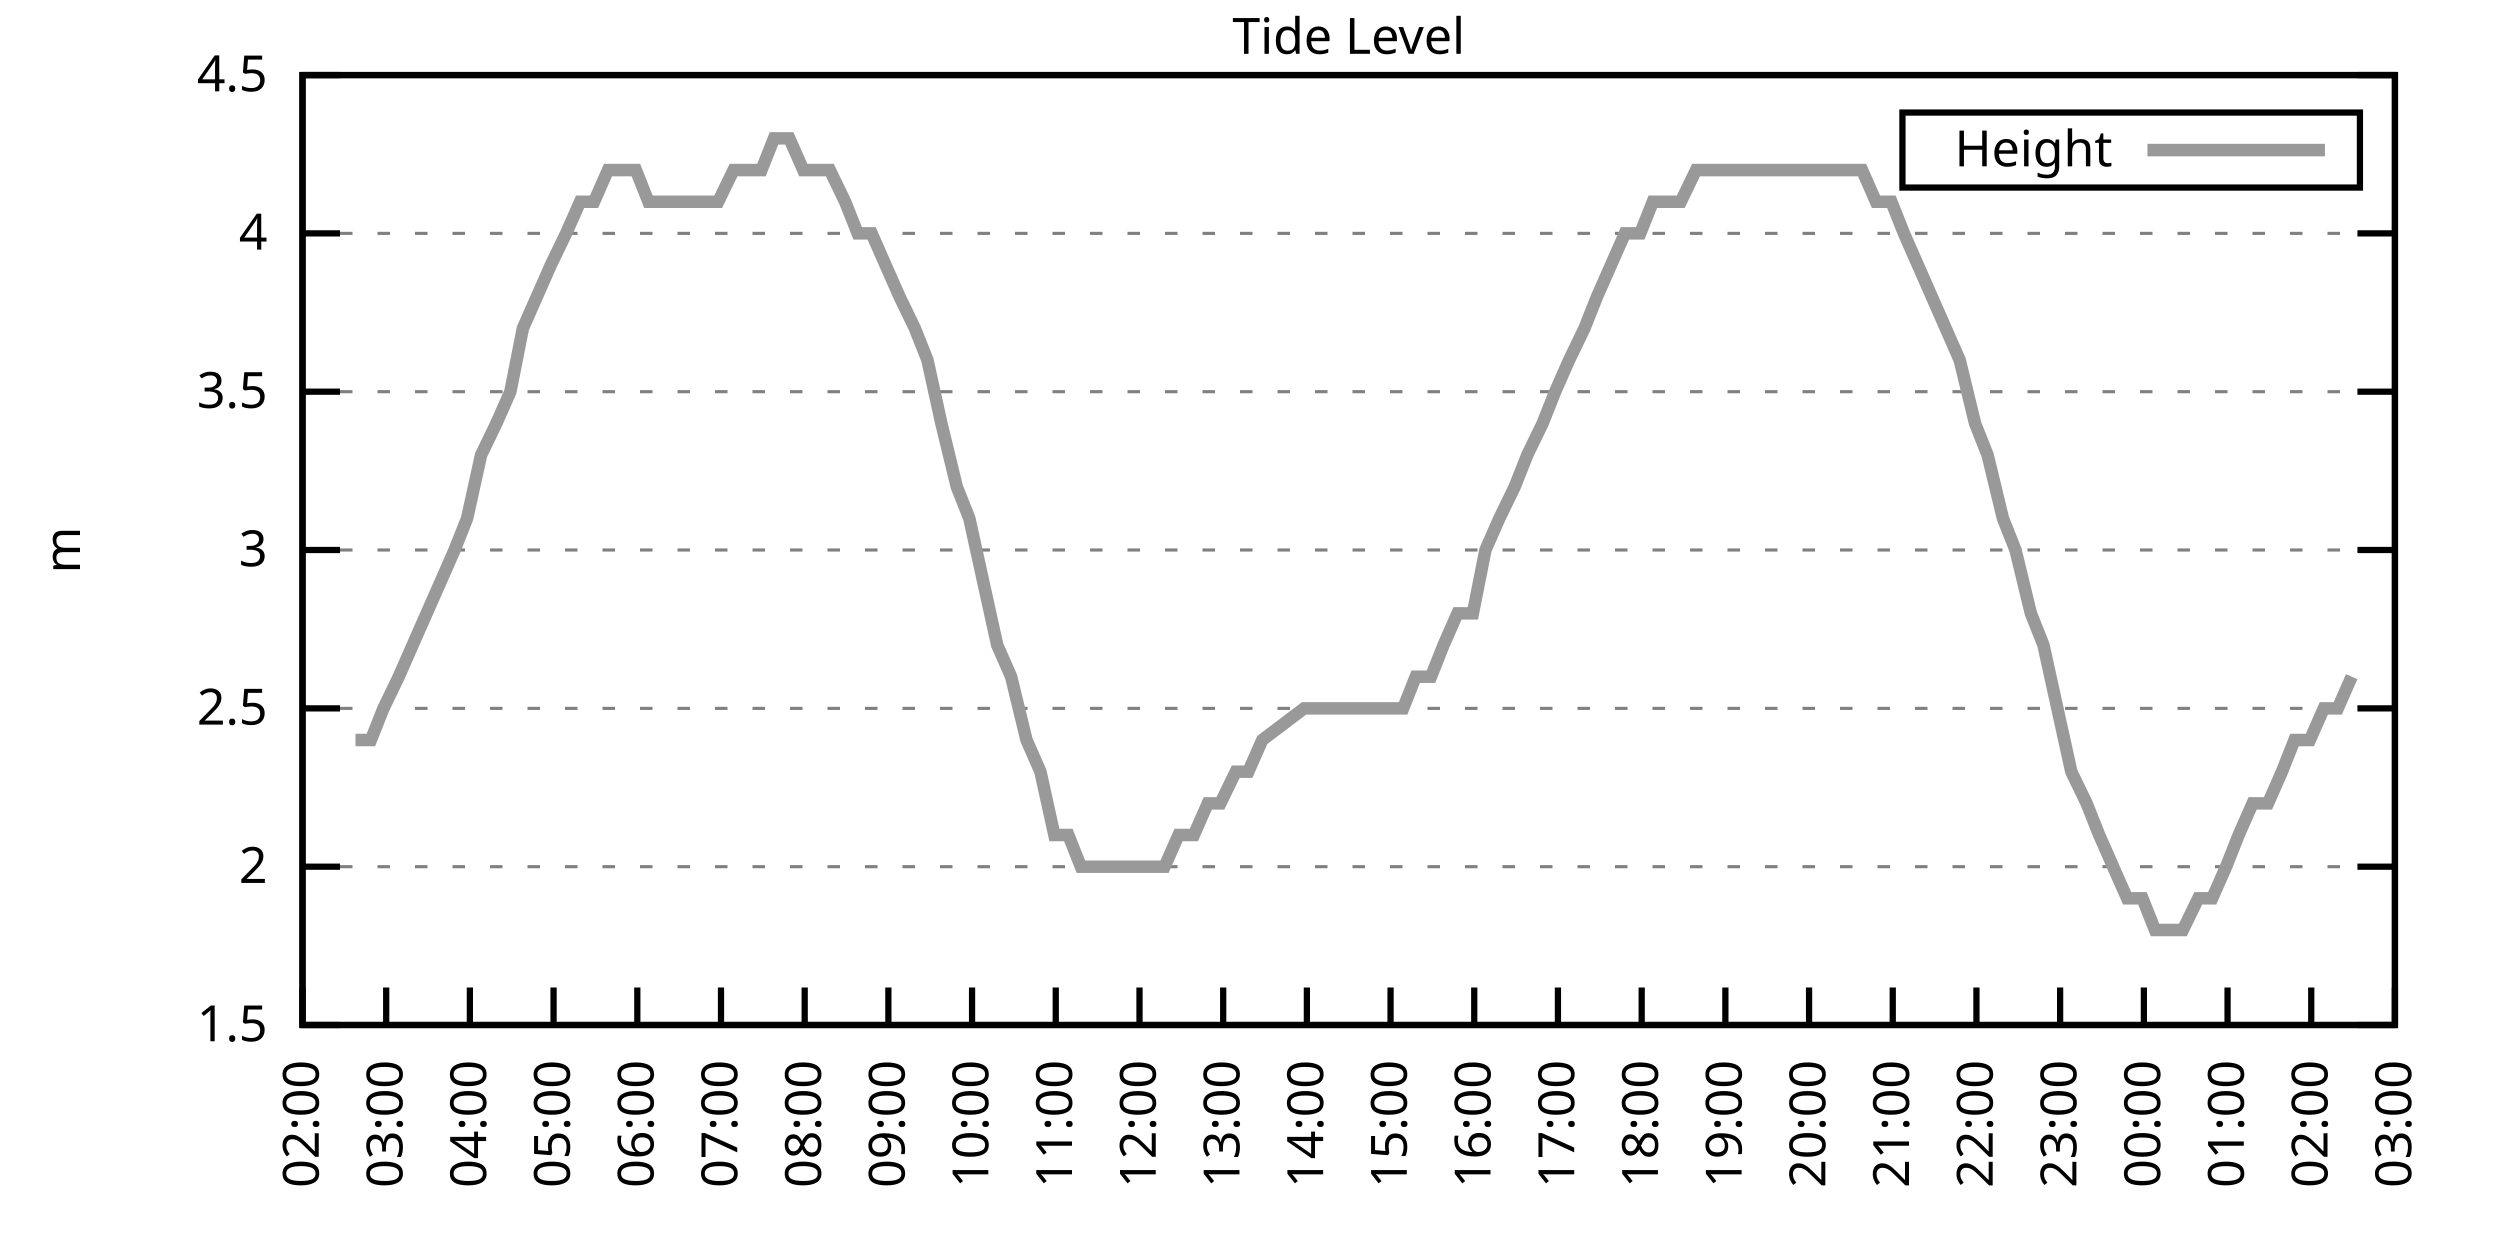
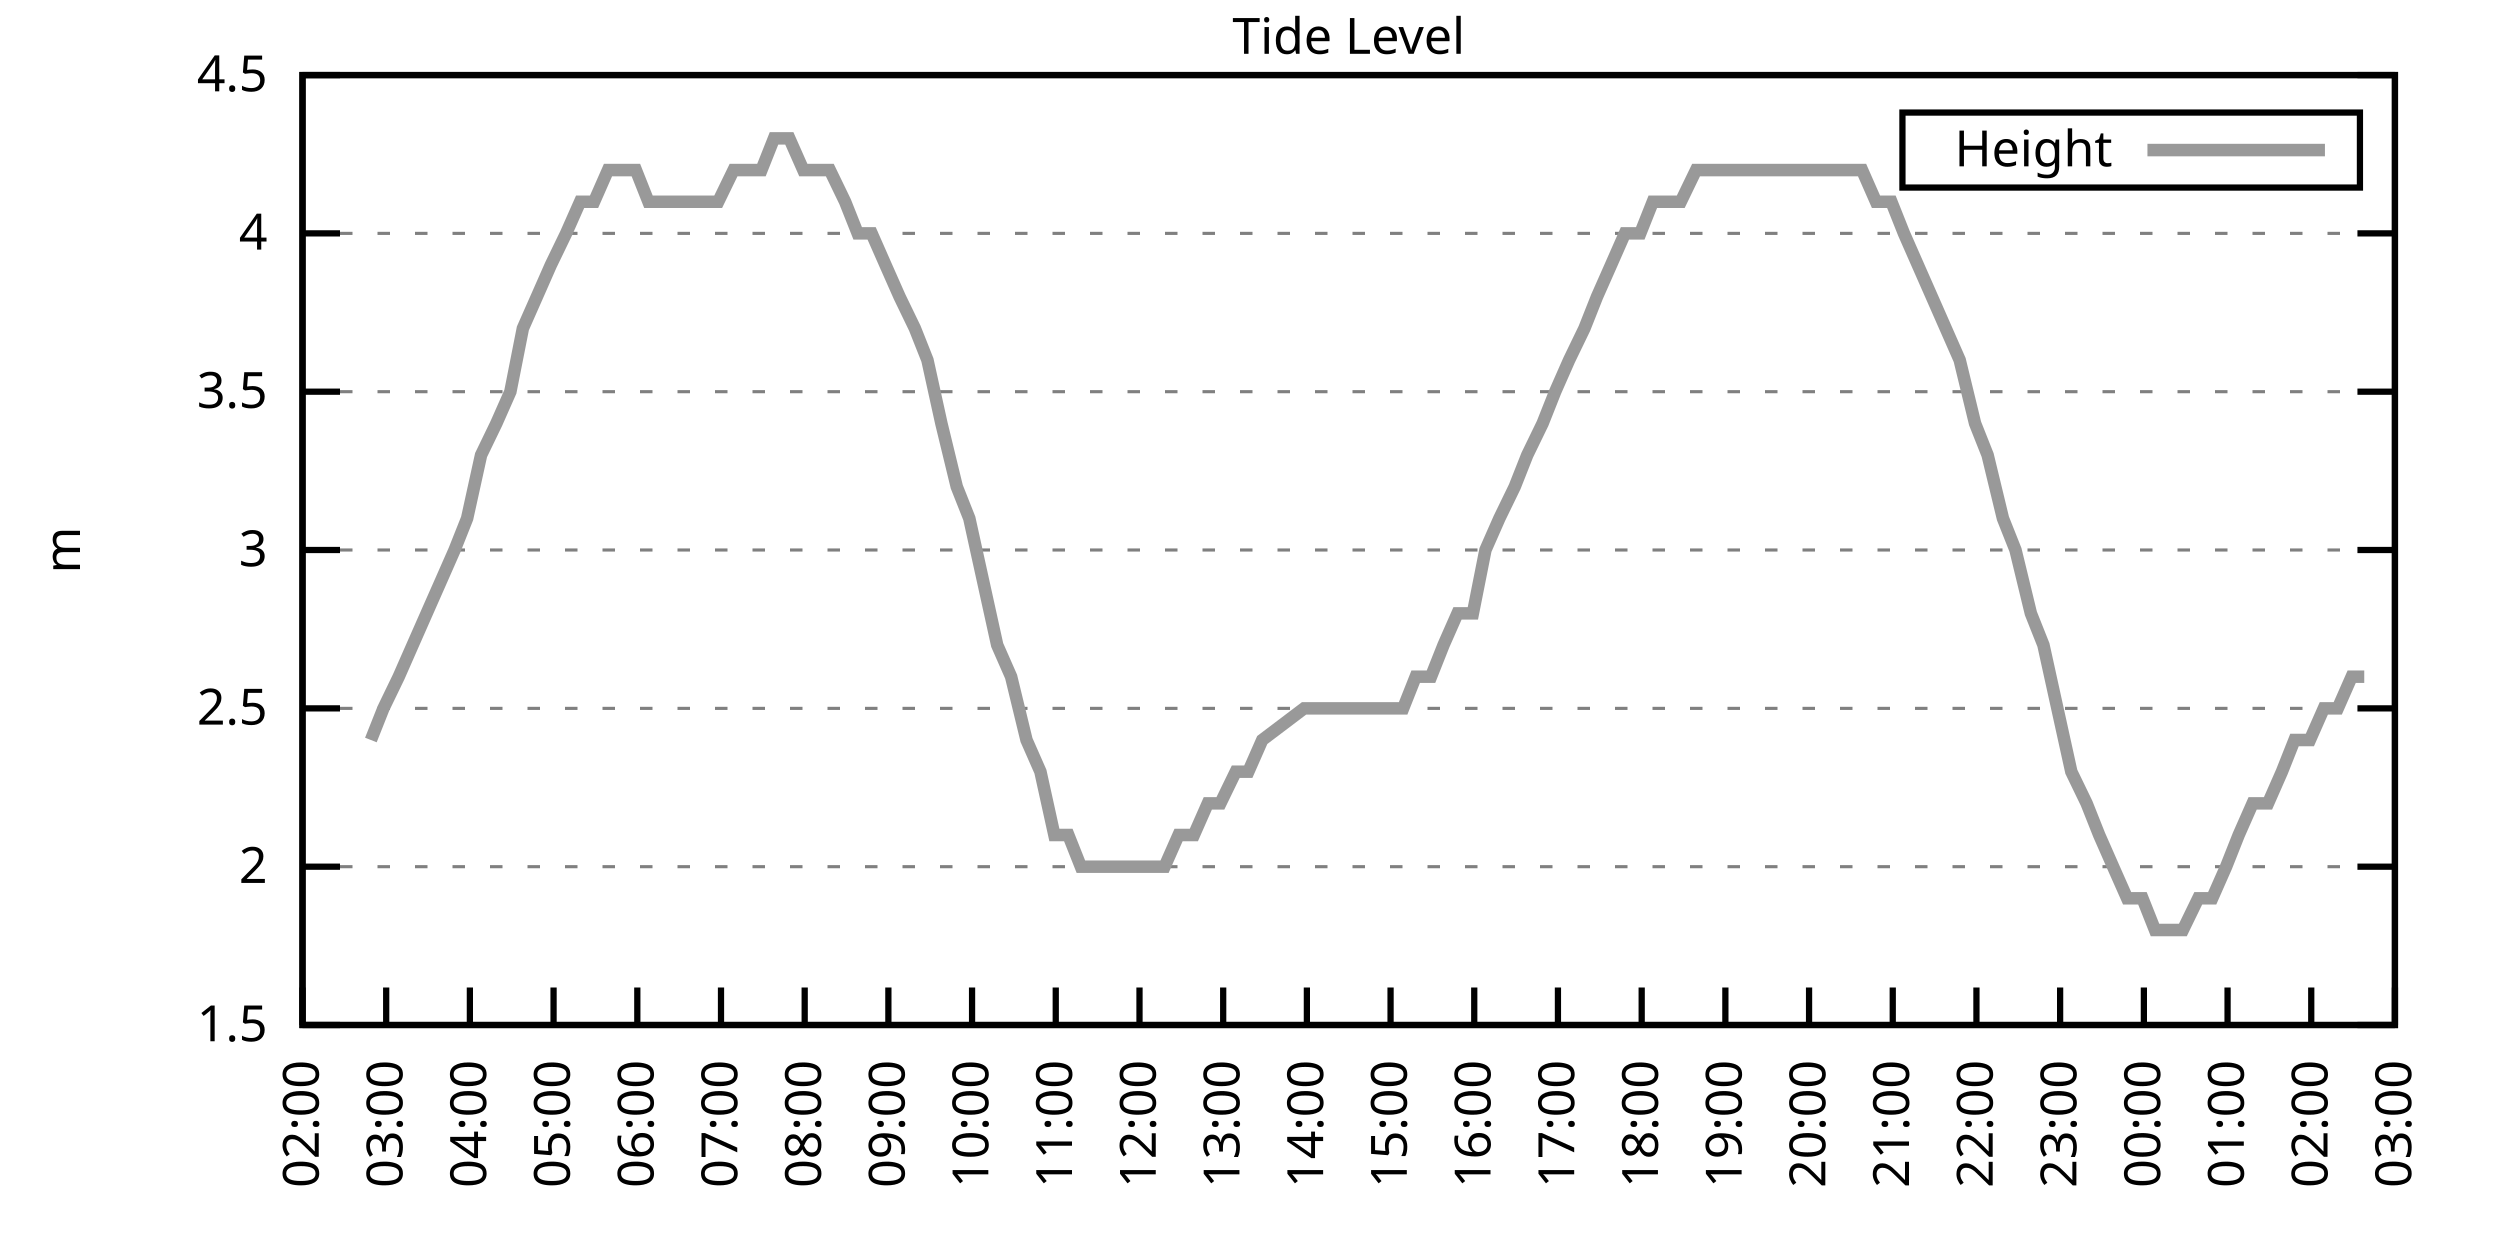
<svg xmlns="http://www.w3.org/2000/svg" xmlns:xlink="http://www.w3.org/1999/xlink" width="400" height="200" viewBox="0 0 400 200">
  <g id="gnuplot_canvas">
    <rect x="0" y="0" width="400" height="200" fill="none" />
    <defs>
      <circle id="gpDot" r="0.5" stroke-width="0.5" stroke="currentColor" />
      <path id="gpPt0" stroke-width="0.333" stroke="currentColor" d="M-1,0 h2 M0,-1 v2" />
      <path id="gpPt1" stroke-width="0.333" stroke="currentColor" d="M-1,-1 L1,1 M1,-1 L-1,1" />
      <path id="gpPt2" stroke-width="0.333" stroke="currentColor" d="M-1,0 L1,0 M0,-1 L0,1 M-1,-1 L1,1 M-1,1 L1,-1" />
      <rect id="gpPt3" stroke-width="0.333" stroke="currentColor" x="-1" y="-1" width="2" height="2" />
      <rect id="gpPt4" stroke-width="0.333" stroke="currentColor" fill="currentColor" x="-1" y="-1" width="2" height="2" />
      <circle id="gpPt5" stroke-width="0.333" stroke="currentColor" cx="0" cy="0" r="1" />
      <use xlink:href="#gpPt5" id="gpPt6" fill="currentColor" stroke="none" />
      <path id="gpPt7" stroke-width="0.333" stroke="currentColor" d="M0,-1.33 L-1.33,0.67 L1.33,0.67 z" />
      <use xlink:href="#gpPt7" id="gpPt8" fill="currentColor" stroke="none" />
      <use xlink:href="#gpPt7" id="gpPt9" stroke="currentColor" transform="rotate(180)" />
      <use xlink:href="#gpPt9" id="gpPt10" fill="currentColor" stroke="none" />
      <use xlink:href="#gpPt3" id="gpPt11" stroke="currentColor" transform="rotate(45)" />
      <use xlink:href="#gpPt11" id="gpPt12" fill="currentColor" stroke="none" />
      <path id="gpPt13" stroke-width="0.333" stroke="currentColor" d="M0,1.330 L1.265,0.411 L0.782,-1.067 L-0.782,-1.076 L-1.265,0.411 z" />
      <use xlink:href="#gpPt13" id="gpPt14" fill="currentColor" stroke="none" />
      <filter id="textbox" filterUnits="objectBoundingBox" x="0" y="0" height="1" width="1">
        <feFlood flood-color="white" flood-opacity="1" result="bgnd" />
        <feComposite in="SourceGraphic" in2="bgnd" operator="atop" />
      </filter>
      <filter id="greybox" filterUnits="objectBoundingBox" x="0" y="0" height="1" width="1">
        <feFlood flood-color="lightgrey" flood-opacity="1" result="grey" />
        <feComposite in="SourceGraphic" in2="grey" operator="atop" />
      </filter>
    </defs>
    <g fill="none" color="white" stroke="currentColor" stroke-width="1.00" stroke-linecap="butt" stroke-linejoin="miter">
</g>
    <g fill="none" color="black" stroke="currentColor" stroke-width="1.00" stroke-linecap="butt" stroke-linejoin="miter">
      <g stroke="none" shape-rendering="crispEdges">
        <polygon fill="rgb(255, 255, 255)" points="48.40,164.00 383.18,164.00 383.18,12.02 48.40,12.02 " />
      </g>
    </g>
    <g fill="none" color="black" stroke="currentColor" stroke-width="1.00" stroke-linecap="butt" stroke-linejoin="miter">
</g>
    <g fill="none" color="black" stroke="black" stroke-width="0.50" stroke-linecap="butt" stroke-linejoin="miter">
</g>
    <g fill="none" color="gray" stroke="currentColor" stroke-width="0.50" stroke-linecap="butt" stroke-linejoin="miter">
      <path stroke="gray" stroke-dasharray="2,4" class="gridline" d="M48.40,164.00 L383.19,164.00  " />
    </g>
    <g fill="none" color="gray" stroke="gray" stroke-width="1.00" stroke-linecap="butt" stroke-linejoin="miter">
</g>
    <g fill="none" color="black" stroke="currentColor" stroke-width="1.00" stroke-linecap="butt" stroke-linejoin="miter">
      <path stroke="black" d="M48.40,164.00 L54.40,164.00 M383.19,164.00 L377.19,164.00  " />
      <g transform="translate(42.80,166.60)" stroke="none" fill="black" font-family="Sans" font-size="8.00" text-anchor="end">
        <text>
          <tspan font-family="Sans"> 1.5</tspan>
        </text>
      </g>
    </g>
    <g fill="none" color="black" stroke="currentColor" stroke-width="1.00" stroke-linecap="butt" stroke-linejoin="miter">
</g>
    <g fill="none" color="black" stroke="black" stroke-width="0.50" stroke-linecap="butt" stroke-linejoin="miter">
</g>
    <g fill="none" color="gray" stroke="currentColor" stroke-width="0.50" stroke-linecap="butt" stroke-linejoin="miter">
      <path stroke="gray" stroke-dasharray="2,4" class="gridline" d="M48.40,138.67 L383.19,138.67  " />
    </g>
    <g fill="none" color="gray" stroke="gray" stroke-width="1.00" stroke-linecap="butt" stroke-linejoin="miter">
</g>
    <g fill="none" color="black" stroke="currentColor" stroke-width="1.00" stroke-linecap="butt" stroke-linejoin="miter">
      <path stroke="black" d="M48.40,138.67 L54.40,138.67 M383.19,138.67 L377.19,138.67  " />
      <g transform="translate(42.80,141.27)" stroke="none" fill="black" font-family="Sans" font-size="8.00" text-anchor="end">
        <text>
          <tspan font-family="Sans"> 2</tspan>
        </text>
      </g>
    </g>
    <g fill="none" color="black" stroke="currentColor" stroke-width="1.00" stroke-linecap="butt" stroke-linejoin="miter">
</g>
    <g fill="none" color="black" stroke="black" stroke-width="0.50" stroke-linecap="butt" stroke-linejoin="miter">
</g>
    <g fill="none" color="gray" stroke="currentColor" stroke-width="0.50" stroke-linecap="butt" stroke-linejoin="miter">
      <path stroke="gray" stroke-dasharray="2,4" class="gridline" d="M48.40,113.34 L383.19,113.34  " />
    </g>
    <g fill="none" color="gray" stroke="gray" stroke-width="1.00" stroke-linecap="butt" stroke-linejoin="miter">
</g>
    <g fill="none" color="black" stroke="currentColor" stroke-width="1.00" stroke-linecap="butt" stroke-linejoin="miter">
      <path stroke="black" d="M48.40,113.34 L54.40,113.34 M383.19,113.34 L377.19,113.34  " />
      <g transform="translate(42.80,115.94)" stroke="none" fill="black" font-family="Sans" font-size="8.00" text-anchor="end">
        <text>
          <tspan font-family="Sans"> 2.5</tspan>
        </text>
      </g>
    </g>
    <g fill="none" color="black" stroke="currentColor" stroke-width="1.00" stroke-linecap="butt" stroke-linejoin="miter">
</g>
    <g fill="none" color="black" stroke="black" stroke-width="0.50" stroke-linecap="butt" stroke-linejoin="miter">
</g>
    <g fill="none" color="gray" stroke="currentColor" stroke-width="0.50" stroke-linecap="butt" stroke-linejoin="miter">
      <path stroke="gray" stroke-dasharray="2,4" class="gridline" d="M48.40,88.00 L383.19,88.00  " />
    </g>
    <g fill="none" color="gray" stroke="gray" stroke-width="1.00" stroke-linecap="butt" stroke-linejoin="miter">
</g>
    <g fill="none" color="black" stroke="currentColor" stroke-width="1.00" stroke-linecap="butt" stroke-linejoin="miter">
      <path stroke="black" d="M48.40,88.00 L54.40,88.00 M383.19,88.00 L377.19,88.00  " />
      <g transform="translate(42.80,90.60)" stroke="none" fill="black" font-family="Sans" font-size="8.00" text-anchor="end">
        <text>
          <tspan font-family="Sans"> 3</tspan>
        </text>
      </g>
    </g>
    <g fill="none" color="black" stroke="currentColor" stroke-width="1.00" stroke-linecap="butt" stroke-linejoin="miter">
</g>
    <g fill="none" color="black" stroke="black" stroke-width="0.50" stroke-linecap="butt" stroke-linejoin="miter">
</g>
    <g fill="none" color="gray" stroke="currentColor" stroke-width="0.50" stroke-linecap="butt" stroke-linejoin="miter">
      <path stroke="gray" stroke-dasharray="2,4" class="gridline" d="M48.40,62.67 L383.19,62.67  " />
    </g>
    <g fill="none" color="gray" stroke="gray" stroke-width="1.00" stroke-linecap="butt" stroke-linejoin="miter">
</g>
    <g fill="none" color="black" stroke="currentColor" stroke-width="1.00" stroke-linecap="butt" stroke-linejoin="miter">
      <path stroke="black" d="M48.40,62.67 L54.40,62.67 M383.19,62.67 L377.19,62.67  " />
      <g transform="translate(42.80,65.27)" stroke="none" fill="black" font-family="Sans" font-size="8.00" text-anchor="end">
        <text>
          <tspan font-family="Sans"> 3.5</tspan>
        </text>
      </g>
    </g>
    <g fill="none" color="black" stroke="currentColor" stroke-width="1.00" stroke-linecap="butt" stroke-linejoin="miter">
</g>
    <g fill="none" color="black" stroke="black" stroke-width="0.50" stroke-linecap="butt" stroke-linejoin="miter">
</g>
    <g fill="none" color="gray" stroke="currentColor" stroke-width="0.50" stroke-linecap="butt" stroke-linejoin="miter">
      <path stroke="gray" stroke-dasharray="2,4" class="gridline" d="M48.40,37.34 L383.19,37.34  " />
    </g>
    <g fill="none" color="gray" stroke="gray" stroke-width="1.00" stroke-linecap="butt" stroke-linejoin="miter">
</g>
    <g fill="none" color="black" stroke="currentColor" stroke-width="1.00" stroke-linecap="butt" stroke-linejoin="miter">
      <path stroke="black" d="M48.40,37.34 L54.40,37.34 M383.19,37.34 L377.19,37.34  " />
      <g transform="translate(42.80,39.94)" stroke="none" fill="black" font-family="Sans" font-size="8.00" text-anchor="end">
        <text>
          <tspan font-family="Sans"> 4</tspan>
        </text>
      </g>
    </g>
    <g fill="none" color="black" stroke="currentColor" stroke-width="1.00" stroke-linecap="butt" stroke-linejoin="miter">
</g>
    <g fill="none" color="black" stroke="black" stroke-width="0.50" stroke-linecap="butt" stroke-linejoin="miter">
</g>
    <g fill="none" color="gray" stroke="currentColor" stroke-width="0.50" stroke-linecap="butt" stroke-linejoin="miter">
      <path stroke="gray" stroke-dasharray="2,4" class="gridline" d="M48.40,12.01 L383.19,12.01  " />
    </g>
    <g fill="none" color="gray" stroke="gray" stroke-width="1.00" stroke-linecap="butt" stroke-linejoin="miter">
</g>
    <g fill="none" color="black" stroke="currentColor" stroke-width="1.00" stroke-linecap="butt" stroke-linejoin="miter">
      <path stroke="black" d="M48.40,12.01 L54.40,12.01 M383.19,12.01 L377.19,12.01  " />
      <g transform="translate(42.80,14.61)" stroke="none" fill="black" font-family="Sans" font-size="8.00" text-anchor="end">
        <text>
          <tspan font-family="Sans"> 4.5</tspan>
        </text>
      </g>
    </g>
    <g fill="none" color="black" stroke="currentColor" stroke-width="1.00" stroke-linecap="butt" stroke-linejoin="miter">
      <path stroke="black" d="M48.40,164.00 L48.40,158.00  " />
      <g transform="translate(51.00,169.60) rotate(270.00)" stroke="none" fill="black" font-family="Sans" font-size="8.00" text-anchor="end">
        <text>
          <tspan font-family="Sans">02:00</tspan>
        </text>
      </g>
    </g>
    <g fill="none" color="black" stroke="currentColor" stroke-width="1.00" stroke-linecap="butt" stroke-linejoin="miter">
      <path stroke="black" d="M61.79,164.00 L61.79,158.00  " />
      <g transform="translate(64.39,169.60) rotate(270.00)" stroke="none" fill="black" font-family="Sans" font-size="8.00" text-anchor="end">
        <text>
          <tspan font-family="Sans">03:00</tspan>
        </text>
      </g>
    </g>
    <g fill="none" color="black" stroke="currentColor" stroke-width="1.00" stroke-linecap="butt" stroke-linejoin="miter">
      <path stroke="black" d="M75.18,164.00 L75.18,158.00  " />
      <g transform="translate(77.78,169.60) rotate(270.00)" stroke="none" fill="black" font-family="Sans" font-size="8.00" text-anchor="end">
        <text>
          <tspan font-family="Sans">04:00</tspan>
        </text>
      </g>
    </g>
    <g fill="none" color="black" stroke="currentColor" stroke-width="1.00" stroke-linecap="butt" stroke-linejoin="miter">
      <path stroke="black" d="M88.57,164.00 L88.57,158.00  " />
      <g transform="translate(91.17,169.60) rotate(270.00)" stroke="none" fill="black" font-family="Sans" font-size="8.00" text-anchor="end">
        <text>
          <tspan font-family="Sans">05:00</tspan>
        </text>
      </g>
    </g>
    <g fill="none" color="black" stroke="currentColor" stroke-width="1.00" stroke-linecap="butt" stroke-linejoin="miter">
      <path stroke="black" d="M101.97,164.00 L101.97,158.00  " />
      <g transform="translate(104.57,169.60) rotate(270.00)" stroke="none" fill="black" font-family="Sans" font-size="8.00" text-anchor="end">
        <text>
          <tspan font-family="Sans">06:00</tspan>
        </text>
      </g>
    </g>
    <g fill="none" color="black" stroke="currentColor" stroke-width="1.00" stroke-linecap="butt" stroke-linejoin="miter">
      <path stroke="black" d="M115.36,164.00 L115.36,158.00  " />
      <g transform="translate(117.96,169.60) rotate(270.00)" stroke="none" fill="black" font-family="Sans" font-size="8.00" text-anchor="end">
        <text>
          <tspan font-family="Sans">07:00</tspan>
        </text>
      </g>
    </g>
    <g fill="none" color="black" stroke="currentColor" stroke-width="1.00" stroke-linecap="butt" stroke-linejoin="miter">
      <path stroke="black" d="M128.75,164.00 L128.75,158.00  " />
      <g transform="translate(131.35,169.60) rotate(270.00)" stroke="none" fill="black" font-family="Sans" font-size="8.00" text-anchor="end">
        <text>
          <tspan font-family="Sans">08:00</tspan>
        </text>
      </g>
    </g>
    <g fill="none" color="black" stroke="currentColor" stroke-width="1.00" stroke-linecap="butt" stroke-linejoin="miter">
      <path stroke="black" d="M142.14,164.00 L142.14,158.00  " />
      <g transform="translate(144.74,169.60) rotate(270.00)" stroke="none" fill="black" font-family="Sans" font-size="8.00" text-anchor="end">
        <text>
          <tspan font-family="Sans">09:00</tspan>
        </text>
      </g>
    </g>
    <g fill="none" color="black" stroke="currentColor" stroke-width="1.00" stroke-linecap="butt" stroke-linejoin="miter">
      <path stroke="black" d="M155.53,164.00 L155.53,158.00  " />
      <g transform="translate(158.13,169.60) rotate(270.00)" stroke="none" fill="black" font-family="Sans" font-size="8.00" text-anchor="end">
        <text>
          <tspan font-family="Sans">10:00</tspan>
        </text>
      </g>
    </g>
    <g fill="none" color="black" stroke="currentColor" stroke-width="1.00" stroke-linecap="butt" stroke-linejoin="miter">
      <path stroke="black" d="M168.92,164.00 L168.92,158.00  " />
      <g transform="translate(171.52,169.60) rotate(270.00)" stroke="none" fill="black" font-family="Sans" font-size="8.00" text-anchor="end">
        <text>
          <tspan font-family="Sans">11:00</tspan>
        </text>
      </g>
    </g>
    <g fill="none" color="black" stroke="currentColor" stroke-width="1.00" stroke-linecap="butt" stroke-linejoin="miter">
      <path stroke="black" d="M182.32,164.00 L182.32,158.00  " />
      <g transform="translate(184.92,169.60) rotate(270.00)" stroke="none" fill="black" font-family="Sans" font-size="8.00" text-anchor="end">
        <text>
          <tspan font-family="Sans">12:00</tspan>
        </text>
      </g>
    </g>
    <g fill="none" color="black" stroke="currentColor" stroke-width="1.00" stroke-linecap="butt" stroke-linejoin="miter">
      <path stroke="black" d="M195.71,164.00 L195.71,158.00  " />
      <g transform="translate(198.31,169.60) rotate(270.00)" stroke="none" fill="black" font-family="Sans" font-size="8.00" text-anchor="end">
        <text>
          <tspan font-family="Sans">13:00</tspan>
        </text>
      </g>
    </g>
    <g fill="none" color="black" stroke="currentColor" stroke-width="1.00" stroke-linecap="butt" stroke-linejoin="miter">
      <path stroke="black" d="M209.10,164.00 L209.10,158.00  " />
      <g transform="translate(211.70,169.60) rotate(270.00)" stroke="none" fill="black" font-family="Sans" font-size="8.00" text-anchor="end">
        <text>
          <tspan font-family="Sans">14:00</tspan>
        </text>
      </g>
    </g>
    <g fill="none" color="black" stroke="currentColor" stroke-width="1.00" stroke-linecap="butt" stroke-linejoin="miter">
      <path stroke="black" d="M222.49,164.00 L222.49,158.00  " />
      <g transform="translate(225.09,169.60) rotate(270.00)" stroke="none" fill="black" font-family="Sans" font-size="8.00" text-anchor="end">
        <text>
          <tspan font-family="Sans">15:00</tspan>
        </text>
      </g>
    </g>
    <g fill="none" color="black" stroke="currentColor" stroke-width="1.00" stroke-linecap="butt" stroke-linejoin="miter">
      <path stroke="black" d="M235.88,164.00 L235.88,158.00  " />
      <g transform="translate(238.48,169.60) rotate(270.00)" stroke="none" fill="black" font-family="Sans" font-size="8.00" text-anchor="end">
        <text>
          <tspan font-family="Sans">16:00</tspan>
        </text>
      </g>
    </g>
    <g fill="none" color="black" stroke="currentColor" stroke-width="1.00" stroke-linecap="butt" stroke-linejoin="miter">
      <path stroke="black" d="M249.27,164.00 L249.27,158.00  " />
      <g transform="translate(251.87,169.60) rotate(270.00)" stroke="none" fill="black" font-family="Sans" font-size="8.00" text-anchor="end">
        <text>
          <tspan font-family="Sans">17:00</tspan>
        </text>
      </g>
    </g>
    <g fill="none" color="black" stroke="currentColor" stroke-width="1.00" stroke-linecap="butt" stroke-linejoin="miter">
      <path stroke="black" d="M262.67,164.00 L262.67,158.00  " />
      <g transform="translate(265.27,169.60) rotate(270.00)" stroke="none" fill="black" font-family="Sans" font-size="8.00" text-anchor="end">
        <text>
          <tspan font-family="Sans">18:00</tspan>
        </text>
      </g>
    </g>
    <g fill="none" color="black" stroke="currentColor" stroke-width="1.00" stroke-linecap="butt" stroke-linejoin="miter">
      <path stroke="black" d="M276.06,164.00 L276.06,158.00  " />
      <g transform="translate(278.66,169.60) rotate(270.00)" stroke="none" fill="black" font-family="Sans" font-size="8.00" text-anchor="end">
        <text>
          <tspan font-family="Sans">19:00</tspan>
        </text>
      </g>
    </g>
    <g fill="none" color="black" stroke="currentColor" stroke-width="1.00" stroke-linecap="butt" stroke-linejoin="miter">
      <path stroke="black" d="M289.45,164.00 L289.45,158.00  " />
      <g transform="translate(292.05,169.60) rotate(270.00)" stroke="none" fill="black" font-family="Sans" font-size="8.00" text-anchor="end">
        <text>
          <tspan font-family="Sans">20:00</tspan>
        </text>
      </g>
    </g>
    <g fill="none" color="black" stroke="currentColor" stroke-width="1.00" stroke-linecap="butt" stroke-linejoin="miter">
      <path stroke="black" d="M302.84,164.00 L302.84,158.00  " />
      <g transform="translate(305.44,169.60) rotate(270.00)" stroke="none" fill="black" font-family="Sans" font-size="8.00" text-anchor="end">
        <text>
          <tspan font-family="Sans">21:00</tspan>
        </text>
      </g>
    </g>
    <g fill="none" color="black" stroke="currentColor" stroke-width="1.00" stroke-linecap="butt" stroke-linejoin="miter">
      <path stroke="black" d="M316.23,164.00 L316.23,158.00  " />
      <g transform="translate(318.83,169.60) rotate(270.00)" stroke="none" fill="black" font-family="Sans" font-size="8.00" text-anchor="end">
        <text>
          <tspan font-family="Sans">22:00</tspan>
        </text>
      </g>
    </g>
    <g fill="none" color="black" stroke="currentColor" stroke-width="1.00" stroke-linecap="butt" stroke-linejoin="miter">
      <path stroke="black" d="M329.62,164.00 L329.62,158.00  " />
      <g transform="translate(332.22,169.60) rotate(270.00)" stroke="none" fill="black" font-family="Sans" font-size="8.00" text-anchor="end">
        <text>
          <tspan font-family="Sans">23:00</tspan>
        </text>
      </g>
    </g>
    <g fill="none" color="black" stroke="currentColor" stroke-width="1.00" stroke-linecap="butt" stroke-linejoin="miter">
      <path stroke="black" d="M343.02,164.00 L343.02,158.00  " />
      <g transform="translate(345.62,169.60) rotate(270.00)" stroke="none" fill="black" font-family="Sans" font-size="8.00" text-anchor="end">
        <text>
          <tspan font-family="Sans">00:00</tspan>
        </text>
      </g>
    </g>
    <g fill="none" color="black" stroke="currentColor" stroke-width="1.00" stroke-linecap="butt" stroke-linejoin="miter">
      <path stroke="black" d="M356.41,164.00 L356.41,158.00  " />
      <g transform="translate(359.01,169.60) rotate(270.00)" stroke="none" fill="black" font-family="Sans" font-size="8.00" text-anchor="end">
        <text>
          <tspan font-family="Sans">01:00</tspan>
        </text>
      </g>
    </g>
    <g fill="none" color="black" stroke="currentColor" stroke-width="1.00" stroke-linecap="butt" stroke-linejoin="miter">
      <path stroke="black" d="M369.80,164.00 L369.80,158.00  " />
      <g transform="translate(372.40,169.60) rotate(270.00)" stroke="none" fill="black" font-family="Sans" font-size="8.00" text-anchor="end">
        <text>
          <tspan font-family="Sans">02:00</tspan>
        </text>
      </g>
    </g>
    <g fill="none" color="black" stroke="currentColor" stroke-width="1.00" stroke-linecap="butt" stroke-linejoin="miter">
      <path stroke="black" d="M383.19,164.00 L383.19,158.00  " />
      <g transform="translate(385.79,169.60) rotate(270.00)" stroke="none" fill="black" font-family="Sans" font-size="8.00" text-anchor="end">
        <text>
          <tspan font-family="Sans">03:00</tspan>
        </text>
      </g>
    </g>
    <g fill="none" color="black" stroke="currentColor" stroke-width="1.00" stroke-linecap="butt" stroke-linejoin="miter">
</g>
    <g fill="none" color="black" stroke="currentColor" stroke-width="1.00" stroke-linecap="butt" stroke-linejoin="miter">
      <path stroke="black" d="M48.40,12.01 L48.40,164.00 L383.19,164.00 L383.19,12.01 L48.40,12.01 Z  " />
    </g>
    <g fill="none" color="black" stroke="currentColor" stroke-width="1.00" stroke-linecap="butt" stroke-linejoin="miter">
</g>
    <g fill="none" color="black" stroke="currentColor" stroke-width="1.00" stroke-linecap="butt" stroke-linejoin="miter">
      <path stroke="black" d="M304.39,30.01 L304.39,18.01 L377.59,18.01 L377.59,30.01 L304.39,30.01 Z  " />
    </g>
    <g id="Tide_level_plot_1">
      <g fill="none" color="white" stroke="black" stroke-width="2.00" stroke-linecap="butt" stroke-linejoin="miter">
</g>
      <g fill="none" color="black" stroke="currentColor" stroke-width="2.00" stroke-linecap="butt" stroke-linejoin="miter">
        <g transform="translate(337.99,26.61)" stroke="none" fill="black" font-family="Sans" font-size="8.00" text-anchor="end">
          <text>
            <tspan font-family="Sans">Height</tspan>
          </text>
        </g>
      </g>
      <g fill="none" color="black" stroke="currentColor" stroke-width="2.00" stroke-linecap="butt" stroke-linejoin="miter">
-         <path stroke="rgb(153, 153, 153)" d="M343.59,24.01 L371.99,24.01 M56.88,118.40 L59.34,118.40 L61.35,113.34 L63.80,108.27 L66.03,103.20 L68.26,98.14   L70.50,93.07 L72.73,88.00 L74.74,82.94 L76.97,72.81 L79.42,67.74 L81.66,62.67 L83.66,52.54 L85.90,47.47   L88.13,42.41 L90.58,37.34 L92.82,32.28 L95.05,32.28 L97.28,27.21 L99.29,27.21 L101.74,27.21 L103.75,32.28   L105.98,32.28 L108.22,32.28 L110.45,32.28 L112.68,32.28 L114.91,32.28 L117.37,27.21 L119.60,27.21 L121.83,27.21   L123.84,22.14 L126.29,22.14 L128.53,27.21 L130.54,27.21 L132.77,27.21 L135.22,32.28 L137.23,37.34 L139.46,37.34   L141.69,42.41 L143.93,47.47 L146.38,52.54 L148.39,57.61 L150.62,67.74 L153.08,77.87 L155.09,82.94 L157.32,93.07   L159.55,103.20 L161.78,108.27 L164.24,118.40 L166.47,123.47 L168.70,133.60 L170.93,133.60 L172.94,138.67 L175.40,138.67   L177.63,138.67 L179.64,138.67 L181.87,138.67 L184.32,138.67 L186.33,138.67 L188.57,133.60 L191.02,133.60 L193.25,128.54   L195.26,128.54 L197.72,123.47 L199.73,123.47 L201.96,118.40 L208.65,113.34 L210.88,113.34 L213.34,113.34 L215.35,113.34   L217.58,113.34 L219.81,113.34 L222.04,113.34 L224.50,113.34 L226.51,108.27 L228.96,108.27 L230.97,103.20 L233.20,98.14   L235.66,98.14 L237.67,88.00 L239.90,82.94 L242.36,77.87 L244.36,72.81 L246.82,67.74 L248.83,62.67 L251.06,57.61   L253.51,52.54 L255.52,47.47 L257.76,42.41 L259.99,37.34 L262.44,37.34 L264.45,32.28 L266.68,32.28 L268.92,32.28   L271.37,27.21 L273.38,27.21 L275.83,27.21 L277.84,27.21 L280.07,27.21 L282.53,27.21 L284.54,27.21 L286.99,27.21   L289.00,27.21 L291.46,27.21 L293.47,27.21 L295.92,27.21 L297.93,27.21 L300.16,32.28 L302.62,32.28 L304.63,37.34   L306.86,42.41 L309.09,47.47 L311.32,52.54 L313.55,57.61 L316.01,67.74 L318.02,72.81 L320.47,82.94 L322.48,88.00   L324.94,98.14 L326.95,103.20 L329.18,113.34 L331.41,123.47 L333.86,128.54 L335.87,133.60 L338.10,138.67 L340.34,143.73   L342.79,143.73 L344.80,148.80 L347.03,148.80 L349.26,148.80 L351.72,143.73 L353.95,143.73 L356.18,138.67 L358.19,133.60   L360.42,128.54 L362.88,128.54 L365.11,123.47 L367.12,118.40 L369.58,118.40 L371.81,113.34 L374.04,113.34 L376.27,108.27    " />
+         <path stroke="rgb(153, 153, 153)" d="M343.59,24.01 L371.99,24.01 M59.34,118.40 L61.35,113.34 L63.80,108.27 L66.03,103.20 L68.26,98.14 L70.50,93.07   L72.73,88.00 L74.74,82.94 L76.97,72.81 L79.42,67.74 L81.66,62.67 L83.66,52.54 L85.90,47.47 L88.13,42.41   L90.58,37.34 L92.82,32.28 L95.05,32.28 L97.28,27.21 L99.29,27.21 L101.74,27.21 L103.75,32.28 L105.98,32.28   L108.22,32.28 L110.45,32.28 L112.68,32.28 L114.91,32.28 L117.37,27.21 L119.60,27.21 L121.83,27.21 L123.84,22.14   L126.29,22.14 L128.53,27.21 L130.54,27.21 L132.77,27.21 L135.22,32.28 L137.23,37.34 L139.46,37.34 L141.69,42.41   L143.93,47.47 L146.38,52.54 L148.39,57.61 L150.62,67.74 L153.08,77.87 L155.09,82.94 L157.32,93.07 L159.55,103.20   L161.78,108.27 L164.24,118.40 L166.47,123.47 L168.70,133.60 L170.93,133.60 L172.94,138.67 L175.40,138.67 L177.63,138.67   L179.64,138.67 L181.87,138.67 L184.32,138.67 L186.33,138.67 L188.57,133.60 L191.02,133.60 L193.25,128.54 L195.26,128.54   L197.72,123.47 L199.73,123.47 L201.96,118.40 L208.65,113.34 L210.88,113.34 L213.34,113.34 L215.35,113.34 L217.58,113.34   L219.81,113.34 L222.04,113.34 L224.50,113.34 L226.51,108.27 L228.96,108.27 L230.97,103.20 L233.20,98.14 L235.66,98.14   L237.67,88.00 L239.90,82.94 L242.36,77.87 L244.36,72.81 L246.82,67.74 L248.83,62.67 L251.06,57.61 L253.51,52.54   L255.52,47.47 L257.76,42.41 L259.99,37.34 L262.44,37.34 L264.45,32.28 L266.68,32.28 L268.92,32.28 L271.37,27.21   L273.38,27.21 L275.83,27.21 L277.84,27.21 L280.07,27.21 L282.53,27.21 L284.54,27.21 L286.99,27.21 L289.00,27.21   L291.46,27.21 L293.47,27.21 L295.92,27.21 L297.93,27.21 L300.16,32.28 L302.62,32.28 L304.63,37.34 L306.86,42.41   L309.09,47.47 L311.32,52.54 L313.55,57.61 L316.01,67.74 L318.02,72.81 L320.47,82.94 L322.48,88.00 L324.94,98.14   L326.95,103.20 L329.18,113.34 L331.41,123.47 L333.86,128.54 L335.87,133.60 L338.10,138.67 L340.34,143.73 L342.79,143.73   L344.80,148.80 L347.03,148.80 L349.26,148.80 L351.72,143.73 L353.95,143.73 L356.18,138.67 L358.19,133.60 L360.42,128.54   L362.88,128.54 L365.11,123.47 L367.12,118.40 L369.58,118.40 L371.81,113.34 L374.04,113.34 L376.27,108.27 L378.28,108.27    " />
      </g>
    </g>
    <g fill="none" color="black" stroke="currentColor" stroke-width="2.00" stroke-linecap="butt" stroke-linejoin="miter">
</g>
    <g fill="none" color="black" stroke="black" stroke-width="1.00" stroke-linecap="butt" stroke-linejoin="miter">
</g>
    <g fill="none" color="black" stroke="currentColor" stroke-width="1.00" stroke-linecap="butt" stroke-linejoin="miter">
      <path stroke="black" d="M48.40,12.01 L48.40,164.00 L383.19,164.00 L383.19,12.01 L48.40,12.01 Z  " />
      <g transform="translate(12.80,88.01) rotate(270.00)" stroke="none" fill="black" font-family="Sans" font-size="8.00" text-anchor="middle">
        <text>
          <tspan font-family="Sans">m</tspan>
        </text>
      </g>
    </g>
    <g fill="none" color="black" stroke="currentColor" stroke-width="1.00" stroke-linecap="butt" stroke-linejoin="miter">
</g>
    <g fill="none" color="black" stroke="currentColor" stroke-width="1.00" stroke-linecap="butt" stroke-linejoin="miter">
      <g transform="translate(215.79,8.61)" stroke="none" fill="black" font-family="Sans" font-size="8.00" text-anchor="middle">
        <text>
          <tspan font-family="Sans">Tide Level</tspan>
        </text>
      </g>
    </g>
    <g fill="none" color="black" stroke="currentColor" stroke-width="1.00" stroke-linecap="butt" stroke-linejoin="miter">
</g>
  </g>
</svg>
